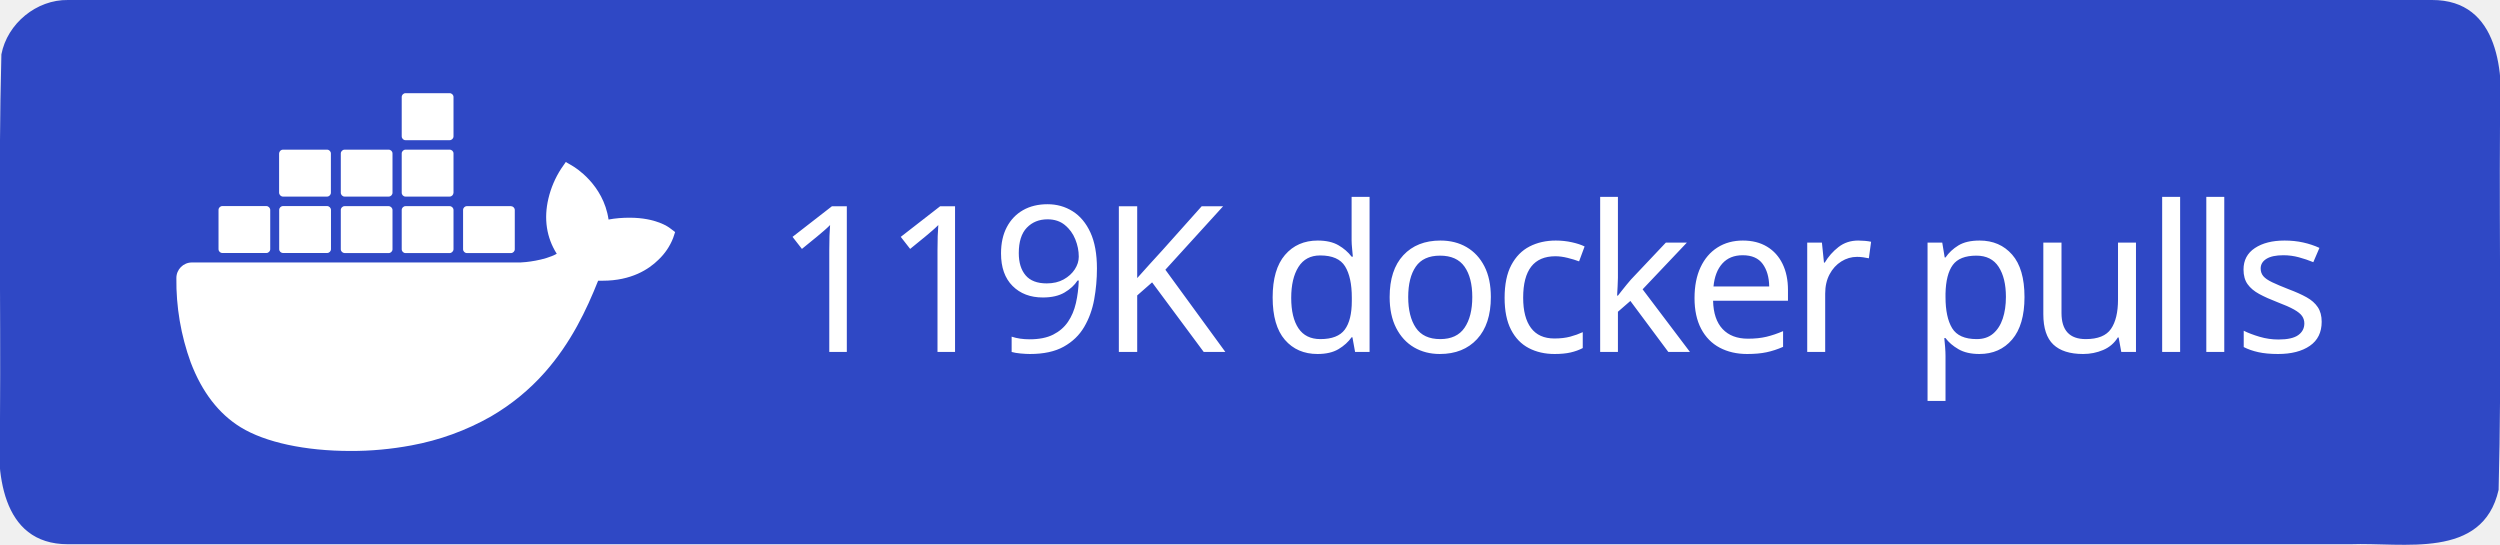
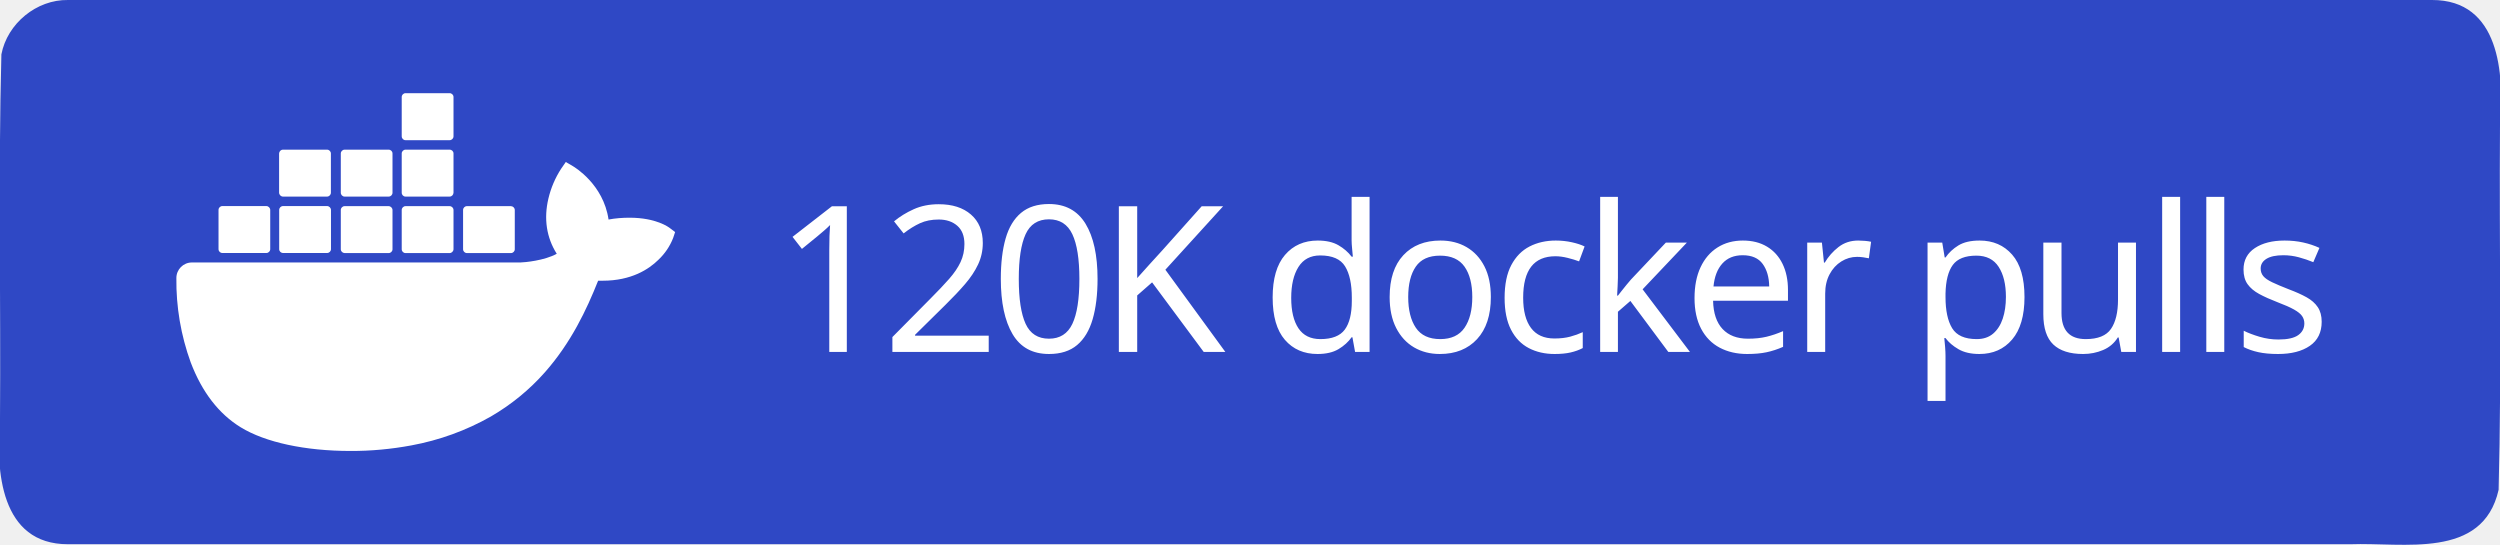
<svg xmlns="http://www.w3.org/2000/svg" xml:space="preserve" width="147" height="32" viewBox="0 0 147 32">
  <path d="M4 0h139c3.983-.01 4.253 4.336 4 7.31-.053 7.163.107 14.337-.082 21.494-.935 4.122-5.607 3.072-8.732 3.196H4c-3.983.01-4.253-4.336-4-7.31.053-7.163-.107-14.337.082-21.494C.429 1.383 2.15-.03 4 0" style="fill-rule:evenodd;clip-rule:evenodd;fill:#2f48c5;fill-opacity:1" />
  <text xml:space="preserve" x="936.308" y="603.782" style="font-size:234.815px;line-height:0;letter-spacing:-9.784px;word-spacing:19.568px;writing-mode:lr-tb;direction:ltr;fill:#2f48c5;fill-opacity:1;stroke-width:19.568" transform="translate(-2.312 -10.158)scale(.0511)">
-     <tspan x="936.308" y="603.782" dx="0" dy="0" rotate="0 0 0 0 0 0 0 0 0 0 0 0 0 0 0 0 0 0" style="font-style:normal;font-variant:normal;font-weight:500;font-stretch:normal;line-height:0;font-family:&quot;Source Han Sans TC&quot;;-inkscape-font-specification:&quot;Source Han Sans TC Medium&quot;;letter-spacing:-9.784px;word-spacing:19.568px;fill:#fff;fill-opacity:1;stroke-width:19.568">119K docker pulls</tspan>
+     <tspan x="936.308" y="603.782" dx="0" dy="0" rotate="0 0 0 0 0 0 0 0 0 0 0 0 0 0 0 0 0 0" style="font-style:normal;font-variant:normal;font-weight:500;font-stretch:normal;line-height:0;font-family:&quot;Source Han Sans TC&quot;;-inkscape-font-specification:&quot;Source Han Sans TC Medium&quot;;letter-spacing:-9.784px;word-spacing:19.568px;fill:#fff;fill-opacity:1;stroke-width:19.568">120K docker pulls</tspan>
  </text>
  <path d="M816.395 461.5c-1.6-1.3-16.1-12.2-46.7-12.2-8.1 0-16.2.6-24.2 2.1-5.9-40.7-39.5-60.5-41-61.4l-8.2-4.8-5.4 7.8c-6.8 10.5-11.7 22-14.6 34.2-5.5 23.2-2.2 45 9.6 63.6-14.2 7.9-37.1 9.9-41.7 10h-378.1c-9.9 0-17.9 8-17.9 17.9-.4 33.1 5.2 66 16.5 97.1 13 34.2 32.4 59.3 57.6 74.7 28.2 17.3 74.1 27.2 126.2 27.2 23.5.1 47-2.1 70.1-6.4 32.1-5.9 63-17.1 91.4-33.2 23.4-13.6 44.5-30.8 62.4-51.1 29.9-33.9 47.8-71.7 61.1-105.2h5.3c32.8 0 53-13.1 64.1-24.1 7.4-7 13.2-15.5 16.9-25l2.3-6.9zm-515.3 28.4h50.7c2.4 0 4.4-2 4.4-4.4v-45.1c0-2.4-2-4.4-4.4-4.5h-50.7c-2.4 0-4.4 2-4.4 4.4v45.2c0 2.5 2 4.4 4.4 4.4m69.9 0h50.7c2.4 0 4.4-2 4.4-4.4v-45.1c0-2.4-2-4.4-4.4-4.5h-50.7c-2.5 0-4.5 2-4.5 4.5v45.1c0 2.5 2 4.4 4.5 4.4m70.8.1h50.7c2.4 0 4.4-2 4.4-4.4v-45.1c0-2.4-2-4.4-4.4-4.5h-50.7c-2.4 0-4.4 2-4.4 4.4v45.2c0 2.4 2 4.3 4.4 4.4m70.1 0h50.7c2.4 0 4.4-2 4.5-4.4v-45.1c0-2.5-2-4.5-4.5-4.5h-50.7c-2.4 0-4.4 2-4.4 4.4v45.2c0 2.4 1.9 4.4 4.4 4.4m-141-65h50.7c2.4 0 4.4-2 4.4-4.5v-45.1c0-2.4-2-4.4-4.4-4.4h-50.7c-2.5 0-4.4 2-4.5 4.4v45.1c.1 2.5 2.1 4.5 4.5 4.5m70.9 0h50.7c2.4 0 4.4-2 4.4-4.5v-45.1c0-2.4-2-4.4-4.4-4.4h-50.7c-2.4 0-4.4 2-4.4 4.4v45.1c0 2.5 2 4.5 4.4 4.5m70.1 0h50.7c2.5 0 4.4-2 4.5-4.5v-45.1c0-2.5-2-4.4-4.5-4.4h-50.7c-2.4 0-4.4 2-4.4 4.4v45.1c0 2.5 1.9 4.5 4.4 4.5m0-64.9h50.7c2.5 0 4.5-2 4.5-4.5v-45.2c0-2.4-2-4.4-4.5-4.4h-50.7c-2.4 0-4.4 2-4.4 4.4v45.2c0 2.5 1.9 4.5 4.4 4.5m70.6 129.9h50.7c2.4 0 4.4-2 4.4-4.4v-45.1c0-2.5-2-4.4-4.4-4.5h-50.7c-2.4 0-4.4 2-4.4 4.4v45.2c0 2.4 2 4.4 4.4 4.4" style="fill:#fff" transform="translate(-2.312 -10.158)scale(.0511)" />
</svg>
